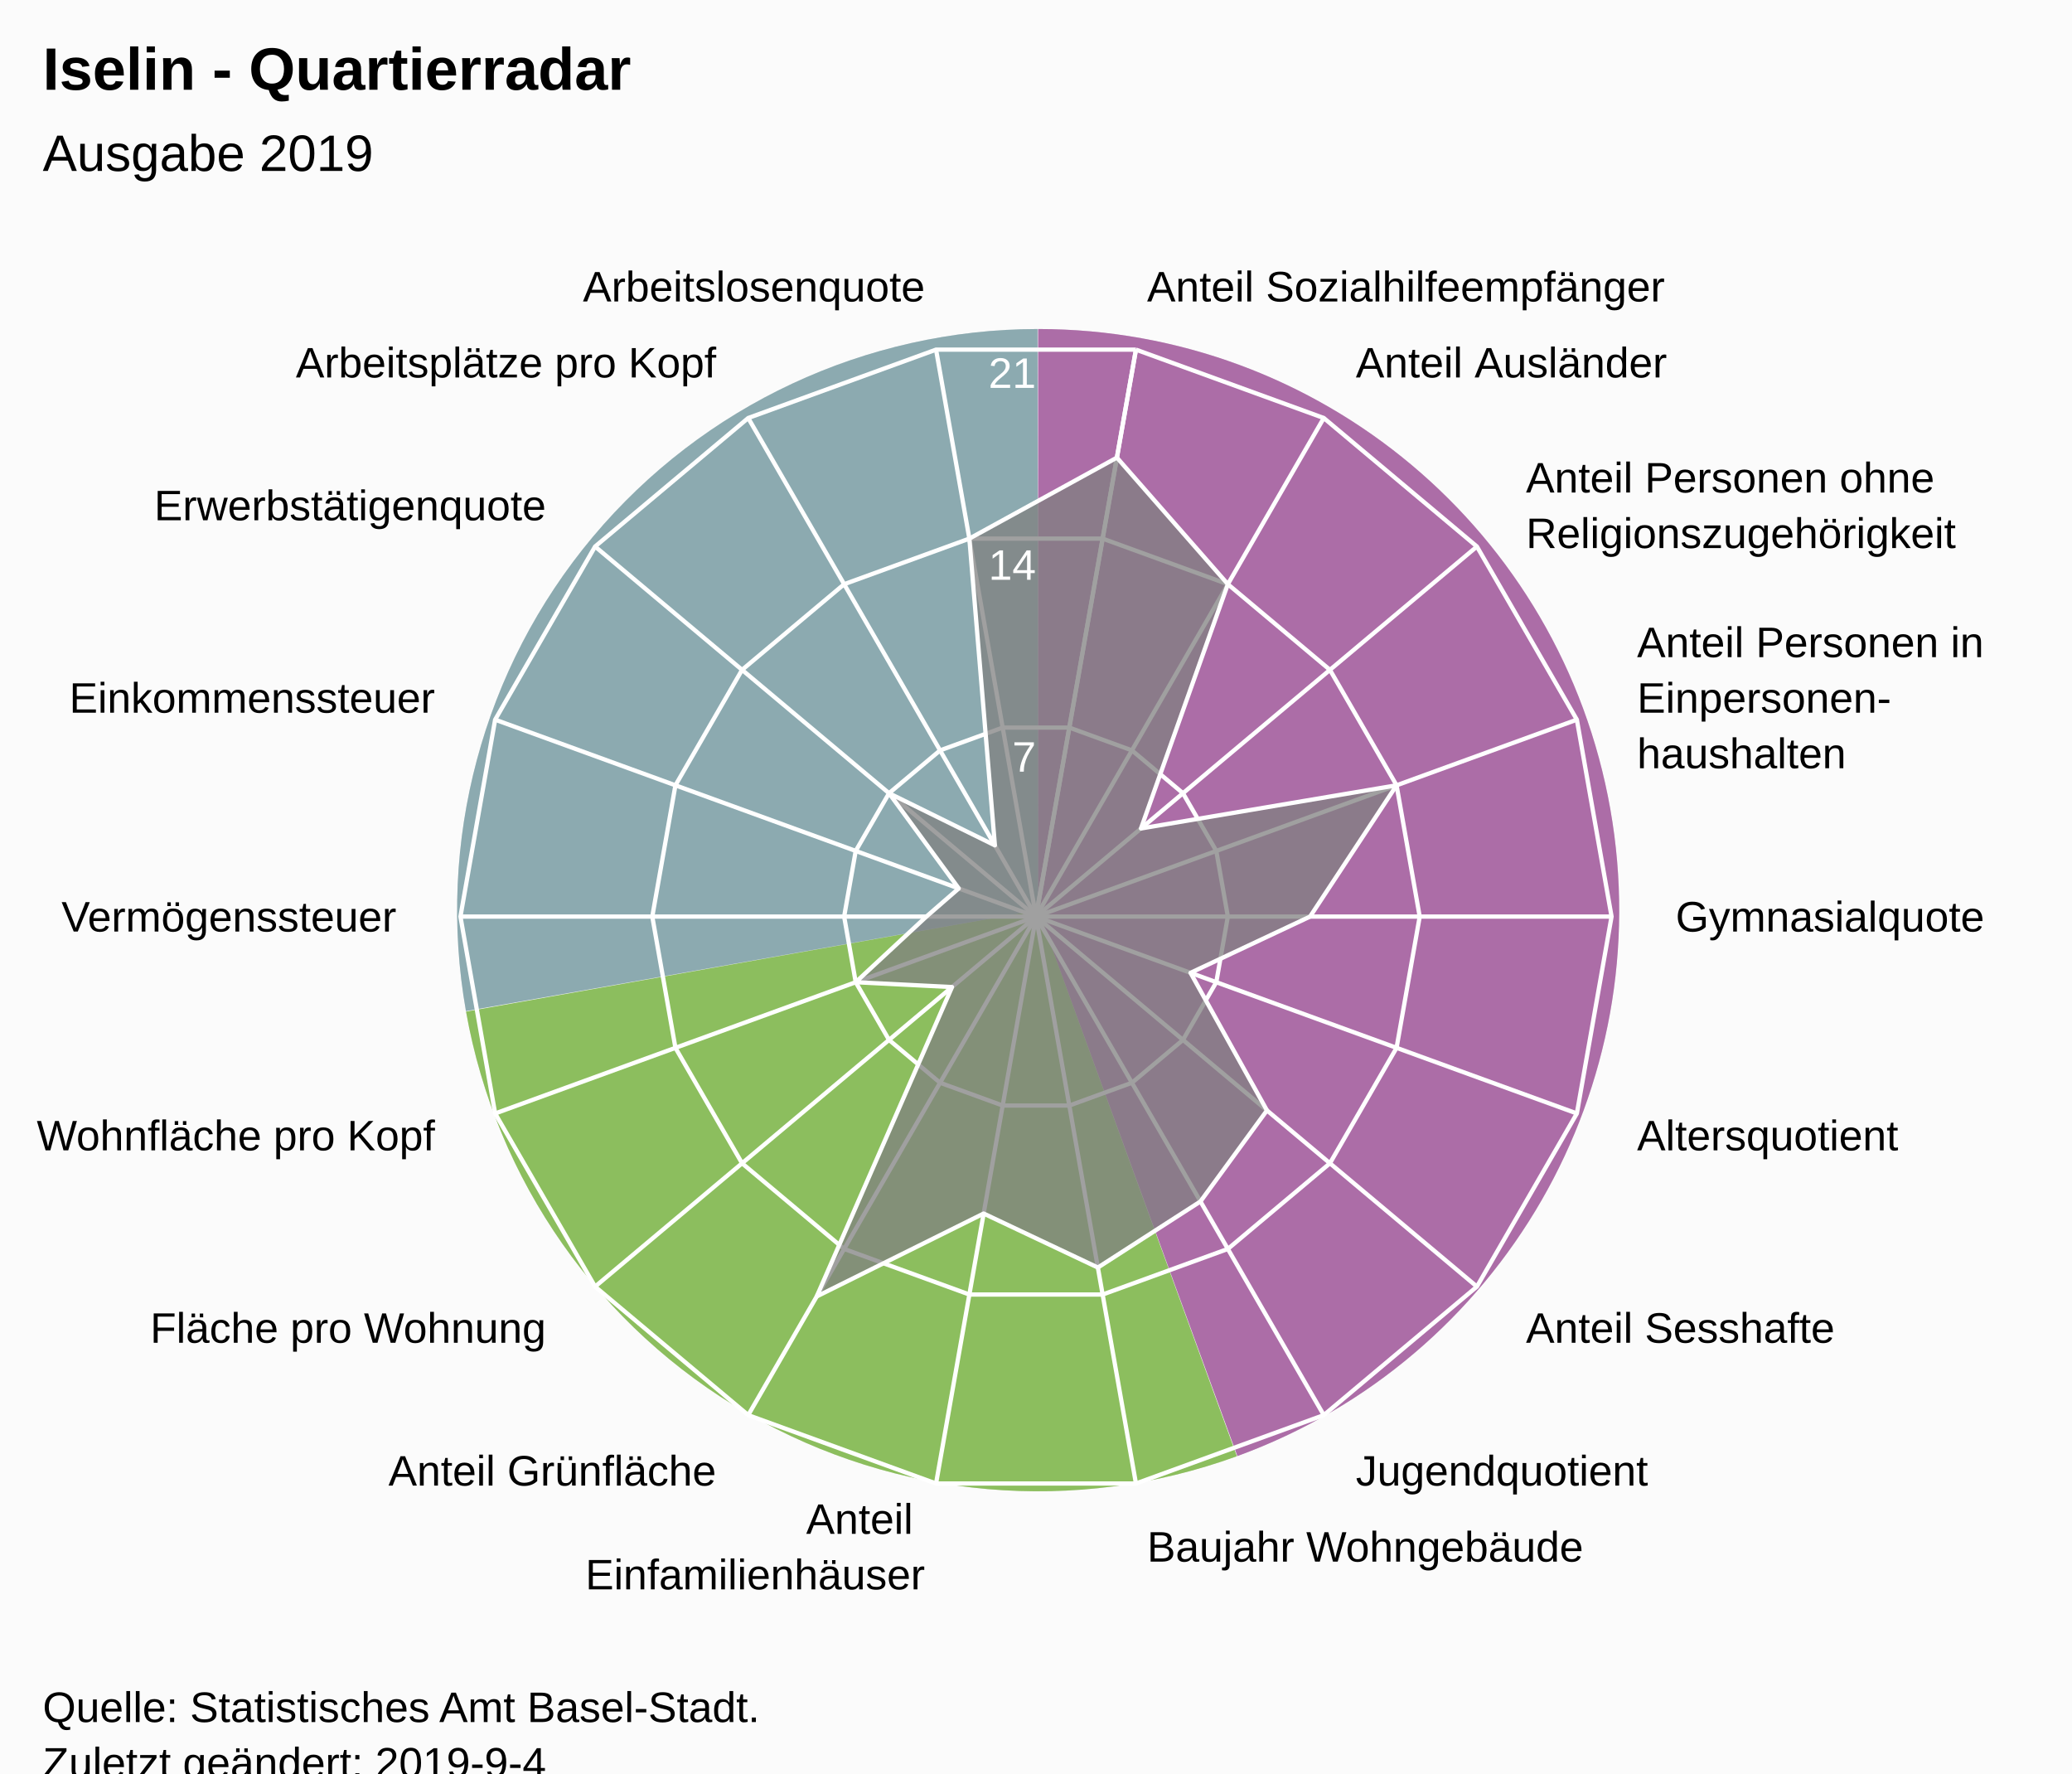
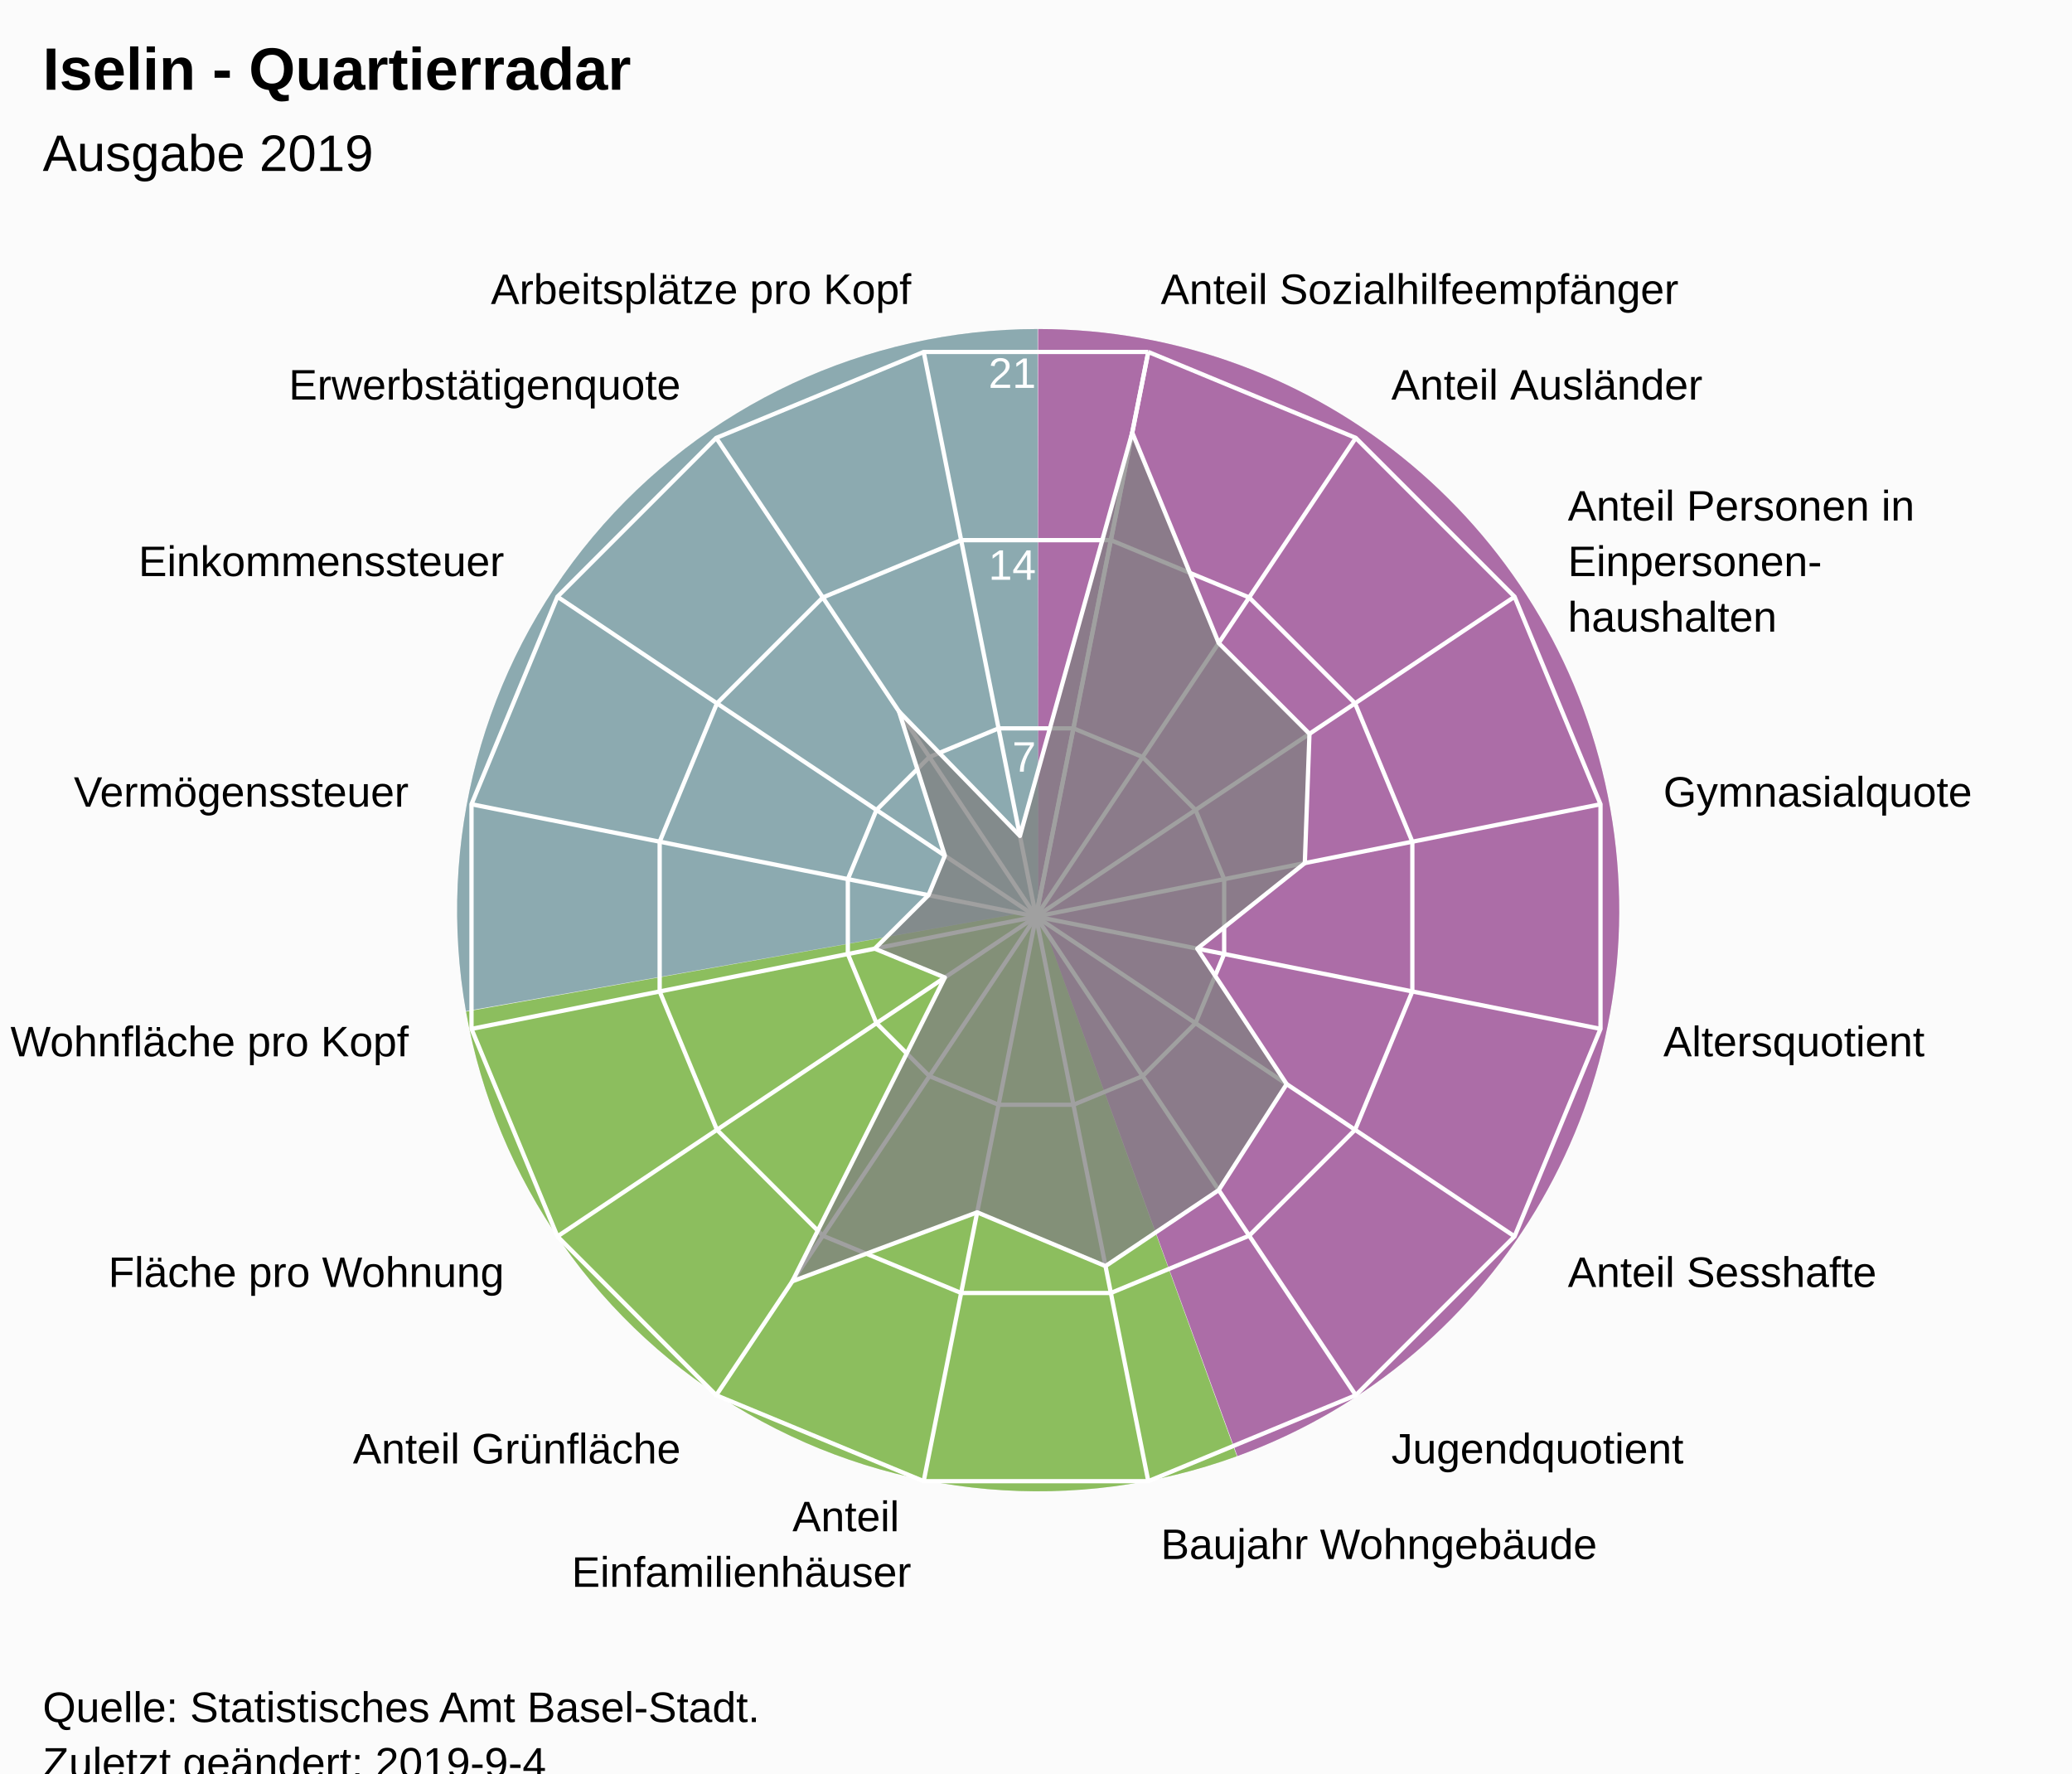
<svg xmlns="http://www.w3.org/2000/svg" version="1.1" class="highcharts-root" style="font-family:Arial;font-size:12px;" viewBox="0 0 485 415">
  <defs>
-     <clipPath id="highcharts-ak416uc-7">
+     <clipPath id="highcharts-y0g89fs-7">
      <rect x="0" y="0" width="465" height="317" fill="none" />
    </clipPath>
-     <clipPath id="highcharts-ak416uc-9">
+     <clipPath id="highcharts-y0g89fs-9">
      <circle cx="232.5" cy="158.5" r="134.725" />
    </clipPath>
  </defs>
  <rect fill="#fbfbfb" class="highcharts-background" x="0" y="0" width="485" height="428" rx="0" ry="0" />
  <rect fill="none" class="highcharts-plot-background" x="10" y="56" width="465" height="317" />
  <path fill="#923F8D" d="M 243 77 A 136 136 0 0 1 289.643 340.752 L 243 213 A 0 0 0 0 0 243 213 Z" fill-opacity="0.5" />
  <path fill="#68AB2B" d="M 289.515 340.798 A 136 136 0 0 1 109.09 236.75 L 243 213 A 0 0 0 0 0 243 213 Z" fill-opacity="0.5" />
  <path fill="#689199" d="M 109.066 236.616 A 136 136 0 0 1 242.864 77 L 243 213 A 0 0 0 0 0 243 213 Z" fill-opacity="0.5" />
  <path fill="#923F8D" d="M 243 77 A 136 136 0 0 1 289.643 340.752 L 243 213 A 0 0 0 0 0 243 213 Z" fill-opacity="0.5" />
  <path fill="#68AB2B" d="M 289.515 340.798 A 136 136 0 0 1 109.09 236.75 L 243 213 A 0 0 0 0 0 243 213 Z" fill-opacity="0.5" />
  <path fill="#689199" d="M 109.066 236.616 A 136 136 0 0 1 242.864 77 L 243 213 A 0 0 0 0 0 243 213 Z" fill-opacity="0.5" />
  <g class="highcharts-pane-group" data-z-index="0" />
  <g class="highcharts-grid highcharts-xaxis-grid " data-z-index="1">
-     <path fill="none" stroke="white" stroke-width="1" data-z-index="1" class="highcharts-grid-line" d="M 242.5 214.5 L 265.895 81.822" opacity="1" />
-     <path fill="none" stroke="white" stroke-width="1" data-z-index="1" class="highcharts-grid-line" d="M 242.5 214.5 L 309.862 97.825" opacity="1" />
-     <path fill="none" stroke="white" stroke-width="1" data-z-index="1" class="highcharts-grid-line" d="M 242.5 214.5 L 345.705 127.9" opacity="1" />
-     <path fill="none" stroke="white" stroke-width="1" data-z-index="1" class="highcharts-grid-line" d="M 242.5 214.5 L 369.1 168.421" opacity="1" />
-     <path fill="none" stroke="white" stroke-width="1" data-z-index="1" class="highcharts-grid-line" d="M 242.5 214.5 L 377.225 214.5" opacity="1" />
-     <path fill="none" stroke="white" stroke-width="1" data-z-index="1" class="highcharts-grid-line" d="M 242.5 214.5 L 369.1 260.579" opacity="1" />
-     <path fill="none" stroke="white" stroke-width="1" data-z-index="1" class="highcharts-grid-line" d="M 242.5 214.5 L 345.705 301.1" opacity="1" />
-     <path fill="none" stroke="white" stroke-width="1" data-z-index="1" class="highcharts-grid-line" d="M 242.5 214.5 L 309.863 331.175" opacity="1" />
-     <path fill="none" stroke="white" stroke-width="1" data-z-index="1" class="highcharts-grid-line" d="M 242.5 214.5 L 265.895 347.178" opacity="1" />
-     <path fill="none" stroke="white" stroke-width="1" data-z-index="1" class="highcharts-grid-line" d="M 242.5 214.5 L 219.105 347.178" opacity="1" />
-     <path fill="none" stroke="white" stroke-width="1" data-z-index="1" class="highcharts-grid-line" d="M 242.5 214.5 L 175.138 331.175" opacity="1" />
-     <path fill="none" stroke="white" stroke-width="1" data-z-index="1" class="highcharts-grid-line" d="M 242.5 214.5 L 139.295 301.1" opacity="1" />
-     <path fill="none" stroke="white" stroke-width="1" data-z-index="1" class="highcharts-grid-line" d="M 242.5 214.5 L 115.9 260.579" opacity="1" />
-     <path fill="none" stroke="white" stroke-width="1" data-z-index="1" class="highcharts-grid-line" d="M 242.5 214.5 L 107.775 214.5" opacity="1" />
-     <path fill="none" stroke="white" stroke-width="1" data-z-index="1" class="highcharts-grid-line" d="M 242.5 214.5 L 115.9 168.421" opacity="1" />
-     <path fill="none" stroke="white" stroke-width="1" data-z-index="1" class="highcharts-grid-line" d="M 242.5 214.5 L 139.295 127.9" opacity="1" />
-     <path fill="none" stroke="white" stroke-width="1" data-z-index="1" class="highcharts-grid-line" d="M 242.5 214.5 L 175.137 97.825" opacity="1" />
-     <path fill="none" stroke="white" stroke-width="1" data-z-index="1" class="highcharts-grid-line" d="M 242.5 214.5 L 219.105 81.822" opacity="1" />
-     <path fill="none" stroke="white" stroke-width="1" data-z-index="1" class="highcharts-grid-line" d="M 242.5 214.5 L 265.895 81.822" opacity="1" />
+     <path fill="none" stroke="white" stroke-width="1" data-z-index="1" class="highcharts-grid-line" d="M 242.5 214.5 L 268.784 82.364" opacity="1" />
+     <path fill="none" stroke="white" stroke-width="1" data-z-index="1" class="highcharts-grid-line" d="M 242.5 214.5 L 317.349 102.48" opacity="1" />
+     <path fill="none" stroke="white" stroke-width="1" data-z-index="1" class="highcharts-grid-line" d="M 242.5 214.5 L 354.52 139.651" opacity="1" />
+     <path fill="none" stroke="white" stroke-width="1" data-z-index="1" class="highcharts-grid-line" d="M 242.5 214.5 L 374.636 188.216" opacity="1" />
+     <path fill="none" stroke="white" stroke-width="1" data-z-index="1" class="highcharts-grid-line" d="M 242.5 214.5 L 374.636 240.784" opacity="1" />
+     <path fill="none" stroke="white" stroke-width="1" data-z-index="1" class="highcharts-grid-line" d="M 242.5 214.5 L 354.52 289.349" opacity="1" />
+     <path fill="none" stroke="white" stroke-width="1" data-z-index="1" class="highcharts-grid-line" d="M 242.5 214.5 L 317.349 326.52" opacity="1" />
+     <path fill="none" stroke="white" stroke-width="1" data-z-index="1" class="highcharts-grid-line" d="M 242.5 214.5 L 268.784 346.636" opacity="1" />
+     <path fill="none" stroke="white" stroke-width="1" data-z-index="1" class="highcharts-grid-line" d="M 242.5 214.5 L 216.216 346.636" opacity="1" />
+     <path fill="none" stroke="white" stroke-width="1" data-z-index="1" class="highcharts-grid-line" d="M 242.5 214.5 L 167.651 326.52" opacity="1" />
+     <path fill="none" stroke="white" stroke-width="1" data-z-index="1" class="highcharts-grid-line" d="M 242.5 214.5 L 130.48 289.349" opacity="1" />
+     <path fill="none" stroke="white" stroke-width="1" data-z-index="1" class="highcharts-grid-line" d="M 242.5 214.5 L 110.364 240.784" opacity="1" />
+     <path fill="none" stroke="white" stroke-width="1" data-z-index="1" class="highcharts-grid-line" d="M 242.5 214.5 L 110.364 188.216" opacity="1" />
+     <path fill="none" stroke="white" stroke-width="1" data-z-index="1" class="highcharts-grid-line" d="M 242.5 214.5 L 130.48 139.651" opacity="1" />
+     <path fill="none" stroke="white" stroke-width="1" data-z-index="1" class="highcharts-grid-line" d="M 242.5 214.5 L 167.651 102.48" opacity="1" />
+     <path fill="none" stroke="white" stroke-width="1" data-z-index="1" class="highcharts-grid-line" d="M 242.5 214.5 L 216.216 82.364" opacity="1" />
+     <path fill="none" stroke="white" stroke-width="1" data-z-index="1" class="highcharts-grid-line" d="M 242.5 214.5 L 268.784 82.364" opacity="1" />
  </g>
  <g class="highcharts-grid highcharts-yaxis-grid " data-z-index="1">
-     <path fill="none" stroke="white" stroke-width="1" data-z-index="1" class="highcharts-grid-line" d="M 242.5 214.5 L 242.5 214.5 L 242.5 214.5 L 242.5 214.5 L 242.5 214.5 L 242.5 214.5 L 242.5 214.5 L 242.5 214.5 L 242.5 214.5 L 242.5 214.5 L 242.5 214.5 L 242.5 214.5 L 242.5 214.5 L 242.5 214.5 L 242.5 214.5 L 242.5 214.5 L 242.5 214.5 L 242.5 214.5 L 242.5 214.5 L 242.5 214.5" opacity="1" />
-     <path fill="none" stroke="white" stroke-width="1" data-z-index="1" class="highcharts-grid-line" d="M 250.298 170.274 L 250.298 170.274 L 234.702 170.274 L 220.046 175.608 L 208.098 185.633 L 200.3 199.14 L 197.592 214.5 L 200.3 229.86 L 208.098 243.367 L 220.046 253.392 L 234.702 258.726 L 250.298 258.726 L 264.954 253.392 L 276.902 243.367 L 284.7 229.86 L 287.408 214.5 L 284.7 199.14 L 276.902 185.633 L 264.954 175.608 L 250.298 170.274" opacity="1" />
-     <path fill="none" stroke="white" stroke-width="1" data-z-index="1" class="highcharts-grid-line" d="M 258.097 126.048 L 258.097 126.048 L 226.903 126.048 L 197.592 136.716 L 173.696 156.767 L 158.1 183.781 L 152.683 214.5 L 158.1 245.219 L 173.696 272.233 L 197.592 292.284 L 226.903 302.952 L 258.097 302.952 L 287.408 292.284 L 311.304 272.233 L 326.9 245.219 L 332.317 214.5 L 326.9 183.781 L 311.304 156.767 L 287.408 136.716 L 258.097 126.048" opacity="1" />
-     <path fill="none" stroke="white" stroke-width="1" data-z-index="1" class="highcharts-grid-line" d="M 265.895 81.822 L 265.895 81.822 L 219.105 81.822 L 175.137 97.825 L 139.295 127.9 L 115.9 168.421 L 107.775 214.5 L 115.9 260.579 L 139.295 301.1 L 175.138 331.175 L 219.105 347.178 L 265.895 347.178 L 309.863 331.175 L 345.705 301.1 L 369.1 260.579 L 377.225 214.5 L 369.1 168.421 L 345.705 127.9 L 309.862 97.825 L 265.895 81.822" opacity="1" />
+     <path fill="none" stroke="white" stroke-width="1" data-z-index="1" class="highcharts-grid-line" d="M 242.5 214.5 L 242.5 214.5 L 242.5 214.5 L 242.5 214.5 L 242.5 214.5 L 242.5 214.5 L 242.5 214.5 L 242.5 214.5 L 242.5 214.5 L 242.5 214.5 L 242.5 214.5 L 242.5 214.5 L 242.5 214.5 L 242.5 214.5 L 242.5 214.5 L 242.5 214.5 L 242.5 214.5 L 242.5 214.5" opacity="1" />
+     <path fill="none" stroke="white" stroke-width="1" data-z-index="1" class="highcharts-grid-line" d="M 251.261 170.455 L 251.261 170.455 L 233.739 170.455 L 217.55 177.16 L 205.16 189.55 L 198.455 205.739 L 198.455 223.261 L 205.16 239.45 L 217.55 251.84 L 233.739 258.545 L 251.261 258.545 L 267.45 251.84 L 279.84 239.45 L 286.545 223.261 L 286.545 205.739 L 279.84 189.55 L 267.45 177.16 L 251.261 170.455" opacity="1" />
+     <path fill="none" stroke="white" stroke-width="1" data-z-index="1" class="highcharts-grid-line" d="M 260.022 126.409 L 260.022 126.409 L 224.978 126.409 L 192.601 139.82 L 167.82 164.601 L 154.409 196.978 L 154.409 232.022 L 167.82 264.399 L 192.601 289.18 L 224.978 302.591 L 260.022 302.591 L 292.399 289.18 L 317.18 264.399 L 330.591 232.022 L 330.591 196.978 L 317.18 164.601 L 292.399 139.82 L 260.022 126.409" opacity="1" />
+     <path fill="none" stroke="white" stroke-width="1" data-z-index="1" class="highcharts-grid-line" d="M 268.784 82.364 L 268.784 82.364 L 216.216 82.364 L 167.651 102.48 L 130.48 139.651 L 110.364 188.216 L 110.364 240.784 L 130.48 289.349 L 167.651 326.52 L 216.216 346.636 L 268.784 346.636 L 317.349 326.52 L 354.52 289.349 L 374.636 240.784 L 374.636 188.216 L 354.52 139.651 L 317.349 102.48 L 268.784 82.364" opacity="1" />
  </g>
  <rect fill="none" class="highcharts-plot-border" data-z-index="1" x="10" y="56" width="465" height="317" />
  <g class="highcharts-axis highcharts-xaxis " data-z-index="2">
    <path fill="none" class="highcharts-axis-line" data-z-index="7" d="M 242.5 79.775 A 134.725 134.725 0 1 1 242.365 79.775 M 242.5 214.5 A 0 0 0 1 0 242.5 214.5 " />
  </g>
  <g class="highcharts-axis highcharts-yaxis " data-z-index="2">
    <path fill="none" class="highcharts-axis-line" data-z-index="7" d="M 242.5 214.5 L 242.5 79.775" />
  </g>
  <g class="highcharts-series-group" data-z-index="3">
-     <g data-z-index="0.1" class="highcharts-series highcharts-series-0 highcharts-area-series " transform="translate(10,56) scale(1 1)" clip-path="url(#highcharts-ak416uc-9)">
-       <path fill="rgb(128,128,128)" fill-opacity="0.75" d="M 251.439 51.094 L 277.408 80.716 L 257.073 137.881 L 316.9 127.781 L 296.655 158.5 L 268.671 171.665 L 286.56 203.862 L 270.993 225.172 L 246.982 240.634 L 220.246 227.998 L 181.176 247.395 L 212.842 174.995 L 190.3 173.86 L 206.838 158.5 L 214.414 151.917 L 198.098 129.633 L 222.877 141.832 L 216.903 70.048 L 251.439 51.094 L 232.5 158.5 L 232.5 158.5 L 232.5 158.5 L 232.5 158.5 L 232.5 158.5 L 232.5 158.5 L 232.5 158.5 L 232.5 158.5 L 232.5 158.5 L 232.5 158.5 L 232.5 158.5 L 232.5 158.5 L 232.5 158.5 L 232.5 158.5 L 232.5 158.5 L 232.5 158.5 L 232.5 158.5 L 232.5 158.5 L 232.5 158.5" class="highcharts-area" data-z-index="0" />
-       <path fill="none" d="M 251.439 51.094 L 277.408 80.716 L 257.073 137.881 L 316.9 127.781 L 296.655 158.5 L 268.671 171.665 L 286.56 203.862 L 270.993 225.172 L 246.982 240.634 L 220.246 227.998 L 181.176 247.395 L 212.842 174.995 L 190.3 173.86 L 206.838 158.5 L 214.414 151.917 L 198.098 129.633 L 222.877 141.832 L 216.903 70.048 L 251.439 51.094" class="highcharts-graph" data-z-index="1" stroke="white" stroke-width="1" stroke-linejoin="round" stroke-linecap="round" />
+     <g data-z-index="0.1" class="highcharts-series highcharts-series-0 highcharts-area-series " transform="translate(10,56) scale(1 1)" clip-path="url(#highcharts-y0g89fs-9)">
+       <path fill="rgb(128,128,128)" fill-opacity="0.75" d="M 255.029 45.24 L 275.271 94.489 L 296.511 115.729 L 295.422 145.984 L 270.253 166.01 L 291.177 197.707 L 275.271 222.511 L 248.771 240.299 L 218.732 227.714 L 175.472 243.848 L 211.163 172.757 L 194.747 166.01 L 207.331 153.494 L 211.163 144.243 L 200.422 110.492 L 228.745 139.623 L 255.029 45.24 L 232.5 158.5 L 232.5 158.5 L 232.5 158.5 L 232.5 158.5 L 232.5 158.5 L 232.5 158.5 L 232.5 158.5 L 232.5 158.5 L 232.5 158.5 L 232.5 158.5 L 232.5 158.5 L 232.5 158.5 L 232.5 158.5 L 232.5 158.5 L 232.5 158.5 L 232.5 158.5 L 232.5 158.5" class="highcharts-area" data-z-index="0" />
+       <path fill="none" d="M 255.029 45.24 L 275.271 94.489 L 296.511 115.729 L 295.422 145.984 L 270.253 166.01 L 291.177 197.707 L 275.271 222.511 L 248.771 240.299 L 218.732 227.714 L 175.472 243.848 L 211.163 172.757 L 194.747 166.01 L 207.331 153.494 L 211.163 144.243 L 200.422 110.492 L 228.745 139.623 L 255.029 45.24" class="highcharts-graph" data-z-index="1" stroke="white" stroke-width="1" stroke-linejoin="round" stroke-linecap="round" />
    </g>
    <g data-z-index="0.1" class="highcharts-markers highcharts-series-0 highcharts-area-series " transform="translate(10,56) scale(1 1)" clip-path="none" />
  </g>
  <text x="10" text-anchor="start" class="highcharts-title" data-z-index="4" style="color:#000000;font-size:14px;font-weight:bold;font-family:Arial;fill:#000000;" y="21">
    <tspan>Iselin - Quartierradar</tspan>
  </text>
  <text x="10" text-anchor="start" class="highcharts-subtitle" data-z-index="4" style="color:#000000;font-size:12px;font-weight:normal;font-family:Arial;fill:#000000;" y="40">
    <tspan>Ausgabe 2019</tspan>
  </text>
  <g class="highcharts-axis-labels highcharts-xaxis-labels " data-z-index="7">
-     <text x="268.499" style="color:#000000;cursor:default;font-size:10px;fill:#000000;" transform="translate(0,0)" text-anchor="start" y="70.55" opacity="1">
+     <text x="271.71" style="color:#000000;cursor:default;font-size:10px;fill:#000000;" transform="translate(0,0)" text-anchor="start" y="71.152" opacity="1">
      <tspan>Anteil Sozialhilfeempfänger</tspan>
    </text>
-     <text x="317.362" style="color:#000000;cursor:default;font-size:10px;fill:#000000;" transform="translate(0,0)" text-anchor="start" y="88.334" opacity="1">
+     <text x="325.683" style="color:#000000;cursor:default;font-size:10px;fill:#000000;" transform="translate(0,0)" text-anchor="start" y="93.508" opacity="1">
      <tspan>Anteil Ausländer</tspan>
    </text>
-     <text x="357.196" style="color:#000000;cursor:default;font-size:10px;fill:#000000;" transform="translate(0,0)" text-anchor="start" y="115.259" opacity="1">
-       <tspan>Anteil Personen ohne</tspan>
-       <tspan dy="13" x="357.196">Religionszugehörigkeit</tspan>
+     <text x="366.992" style="color:#000000;cursor:default;font-size:10px;fill:#000000;" transform="translate(0,0)" text-anchor="start" y="121.817" opacity="1">
+       <tspan>Anteil Personen in</tspan>
+       <tspan dy="13" x="366.992">Einpersonen-</tspan>
+       <tspan dy="13" x="366.992">haushalten</tspan>
    </text>
-     <text x="383.195" style="color:#000000;cursor:default;font-size:10px;fill:#000000;" transform="translate(0,0)" text-anchor="start" y="153.791" opacity="1">
-       <tspan>Anteil Personen in</tspan>
-       <tspan dy="13" x="383.195">Einpersonen-</tspan>
-       <tspan dy="13" x="383.195">haushalten</tspan>
-     </text>
-     <text x="392.225" style="color:#000000;cursor:default;font-size:10px;fill:#000000;" transform="translate(0,0)" text-anchor="start" y="218" opacity="1">
+     <text x="389.348" style="color:#000000;cursor:default;font-size:10px;fill:#000000;" transform="translate(0,0)" text-anchor="start" y="188.79" opacity="1">
      <tspan>Gymnasialquote</tspan>
    </text>
-     <text x="383.195" style="color:#000000;cursor:default;font-size:10px;fill:#000000;" transform="translate(0,0)" text-anchor="start" y="269.209" opacity="1">
+     <text x="389.348" style="color:#000000;cursor:default;font-size:10px;fill:#000000;" transform="translate(0,0)" text-anchor="start" y="247.21" opacity="1">
      <tspan>Altersquotient</tspan>
    </text>
-     <text x="357.196" style="color:#000000;cursor:default;font-size:10px;fill:#000000;" transform="translate(0,0)" text-anchor="start" y="314.241" opacity="1">
+     <text x="366.992" style="color:#000000;cursor:default;font-size:10px;fill:#000000;" transform="translate(0,0)" text-anchor="start" y="301.183" opacity="1">
      <tspan>Anteil Sesshafte</tspan>
    </text>
-     <text x="317.363" style="color:#000000;cursor:default;font-size:10px;fill:#000000;" transform="translate(0,0)" text-anchor="start" y="347.666" opacity="1">
+     <text x="325.683" style="color:#000000;cursor:default;font-size:10px;fill:#000000;" transform="translate(0,0)" text-anchor="start" y="342.492" opacity="1">
      <tspan>Jugendquotient</tspan>
    </text>
-     <text x="268.499" style="color:#000000;cursor:default;font-size:10px;fill:#000000;" transform="translate(0,0)" text-anchor="start" y="365.45" opacity="1">
+     <text x="271.71" style="color:#000000;cursor:default;font-size:10px;fill:#000000;" transform="translate(0,0)" text-anchor="start" y="364.848" opacity="1">
      <tspan>Baujahr Wohngebäude</tspan>
    </text>
-     <text x="216.501" style="color:#000000;cursor:default;font-size:10px;fill:#000000;" transform="translate(0,0)" text-anchor="end" y="358.95" opacity="1">
+     <text x="213.29" style="color:#000000;cursor:default;font-size:10px;fill:#000000;" transform="translate(0,0)" text-anchor="end" y="358.348" opacity="1">
      <tspan>Anteil</tspan>
-       <tspan dy="13" x="216.501">Einfamilienhäuser</tspan>
+       <tspan dy="13" x="213.29">Einfamilienhäuser</tspan>
    </text>
-     <text x="167.638" style="color:#000000;cursor:default;font-size:10px;fill:#000000;" transform="translate(0,0)" text-anchor="end" y="347.666" opacity="1">
+     <text x="159.317" style="color:#000000;cursor:default;font-size:10px;fill:#000000;" transform="translate(0,0)" text-anchor="end" y="342.492" opacity="1">
      <tspan>Anteil Grünfläche</tspan>
    </text>
-     <text x="127.804" style="color:#000000;cursor:default;font-size:10px;fill:#000000;" transform="translate(0,0)" text-anchor="end" y="314.241" opacity="1">
+     <text x="118.008" style="color:#000000;cursor:default;font-size:10px;fill:#000000;" transform="translate(0,0)" text-anchor="end" y="301.183" opacity="1">
      <tspan>Fläche pro Wohnung</tspan>
    </text>
-     <text x="101.805" style="color:#000000;cursor:default;font-size:10px;fill:#000000;" transform="translate(0,0)" text-anchor="end" y="269.209" opacity="1">
+     <text x="95.652" style="color:#000000;cursor:default;font-size:10px;fill:#000000;" transform="translate(0,0)" text-anchor="end" y="247.21" opacity="1">
      <tspan>Wohnfläche pro Kopf</tspan>
    </text>
-     <text x="92.775" style="color:#000000;cursor:default;font-size:10px;fill:#000000;" transform="translate(0,0)" text-anchor="end" y="218" opacity="1">
+     <text x="95.652" style="color:#000000;cursor:default;font-size:10px;fill:#000000;" transform="translate(0,0)" text-anchor="end" y="188.79" opacity="1">
      <tspan>Vermögenssteuer</tspan>
    </text>
-     <text x="101.805" style="color:#000000;cursor:default;font-size:10px;fill:#000000;" transform="translate(0,0)" text-anchor="end" y="166.791" opacity="1">
+     <text x="118.008" style="color:#000000;cursor:default;font-size:10px;fill:#000000;" transform="translate(0,0)" text-anchor="end" y="134.817" opacity="1">
      <tspan>Einkommenssteuer</tspan>
    </text>
-     <text x="127.804" style="color:#000000;cursor:default;font-size:10px;fill:#000000;" transform="translate(0,0)" text-anchor="end" y="121.759" opacity="1">
+     <text x="159.317" style="color:#000000;cursor:default;font-size:10px;fill:#000000;" transform="translate(0,0)" text-anchor="end" y="93.508" opacity="1">
      <tspan>Erwerbstätigenquote</tspan>
    </text>
-     <text x="167.637" style="color:#000000;cursor:default;font-size:10px;fill:#000000;" transform="translate(0,0)" text-anchor="end" y="88.334" opacity="1">
+     <text x="213.29" style="color:#000000;cursor:default;font-size:10px;fill:#000000;" transform="translate(0,0)" text-anchor="end" y="71.152" opacity="1">
      <tspan>Arbeitsplätze pro Kopf</tspan>
    </text>
-     <text x="216.501" style="color:#000000;cursor:default;font-size:10px;fill:#000000;" transform="translate(0,0)" text-anchor="end" y="70.55" opacity="1">
-       <tspan>Arbeitslosenquote</tspan>
-     </text>
-     <text x="0" style="color:#000000;cursor:default;font-size:10px;fill:#000000;" transform="translate(0,0)" text-anchor="middle" y="-9999">18</text>
+     <text x="0" style="color:#000000;cursor:default;font-size:10px;fill:#000000;" transform="translate(0,0)" text-anchor="middle" y="-9999">16</text>
  </g>
  <g class="highcharts-axis-labels highcharts-yaxis-labels " data-z-index="7">
    <text x="0" style="color:white;cursor:default;font-size:10px;fill:white;" text-anchor="end" transform="translate(0,0)" y="-9999">0</text>
    <text x="242.5" style="color:white;cursor:default;font-size:10px;fill:white;" text-anchor="end" transform="translate(0,0)" y="180.592" opacity="1">7</text>
    <text x="242.5" style="color:white;cursor:default;font-size:10px;fill:white;" text-anchor="end" transform="translate(0,0)" y="135.683" opacity="1">14</text>
    <text x="242.5" style="color:white;cursor:default;font-size:10px;fill:white;" text-anchor="end" transform="translate(0,0)" y="90.775" opacity="1">21</text>
  </g>
  <text x="10" class="highcharts-credits" text-anchor="start" data-z-index="8" style="cursor:default;color:#000000;font-size:10px;fill:#000000;" y="403">
    <tspan>Quelle: Statistisches Amt Basel-Stadt.</tspan>
    <tspan x="10" dy="13">Zuletzt geändert: 2019-9-4</tspan>
  </text>
</svg>
